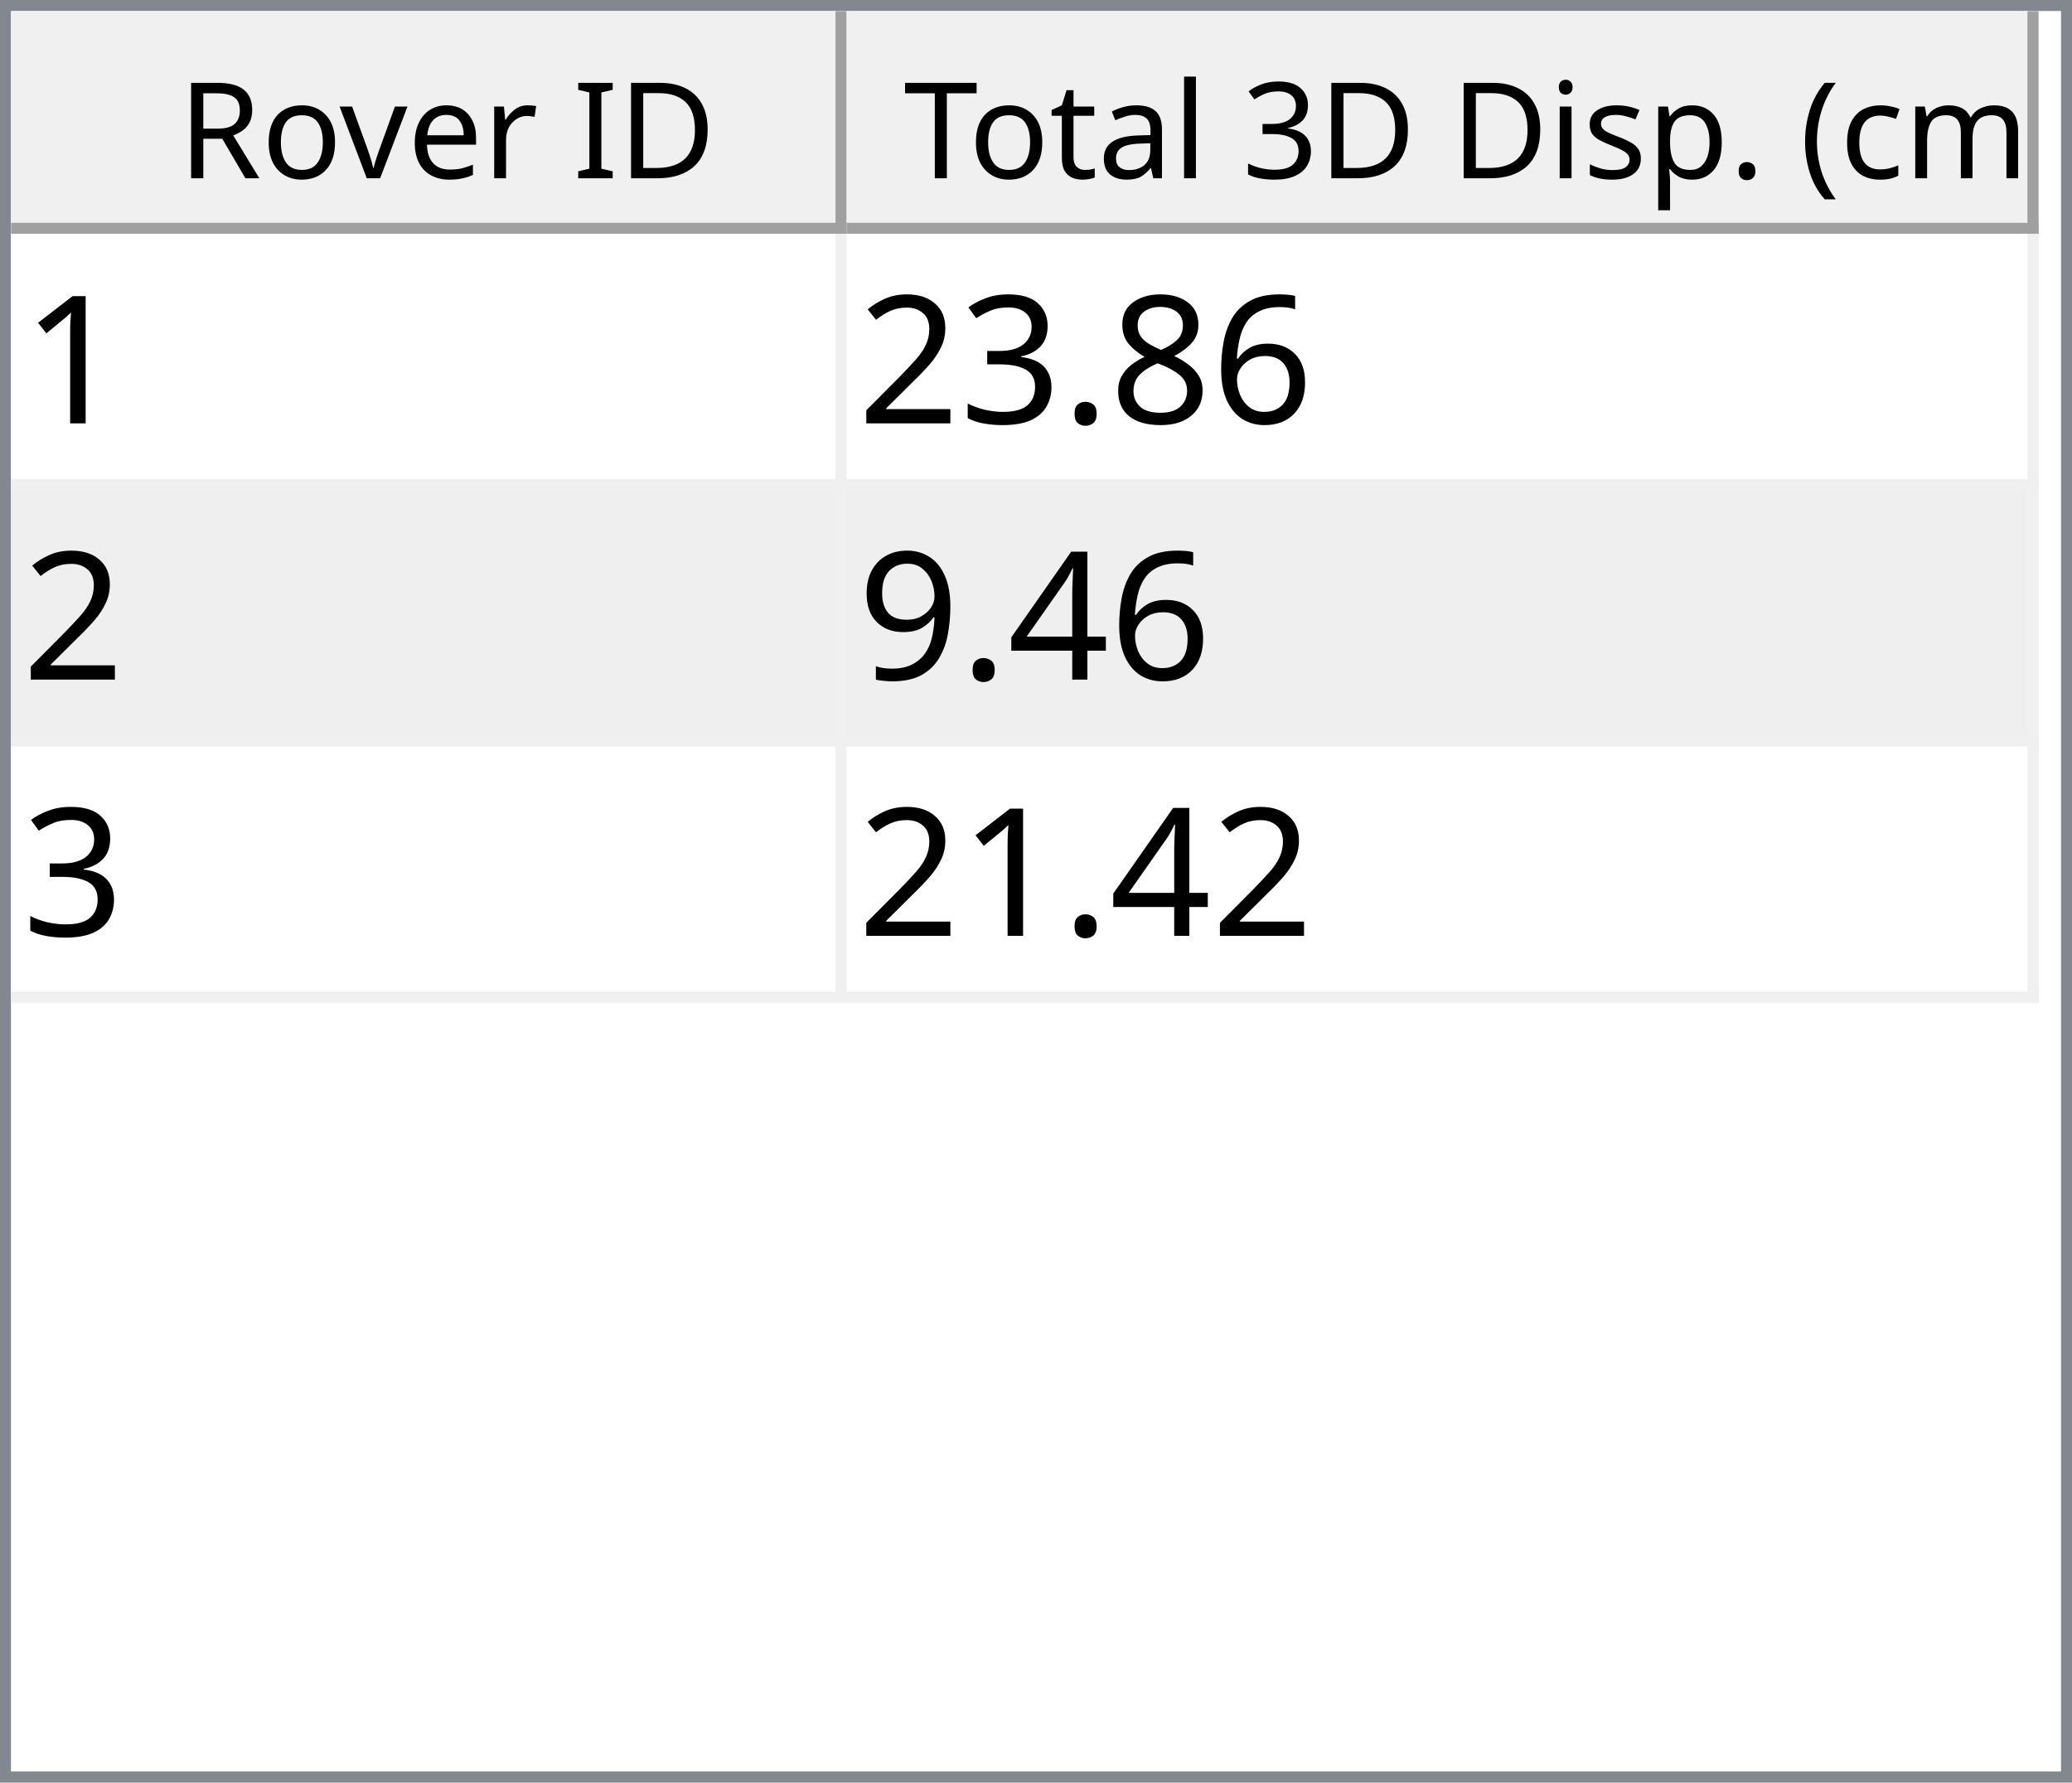
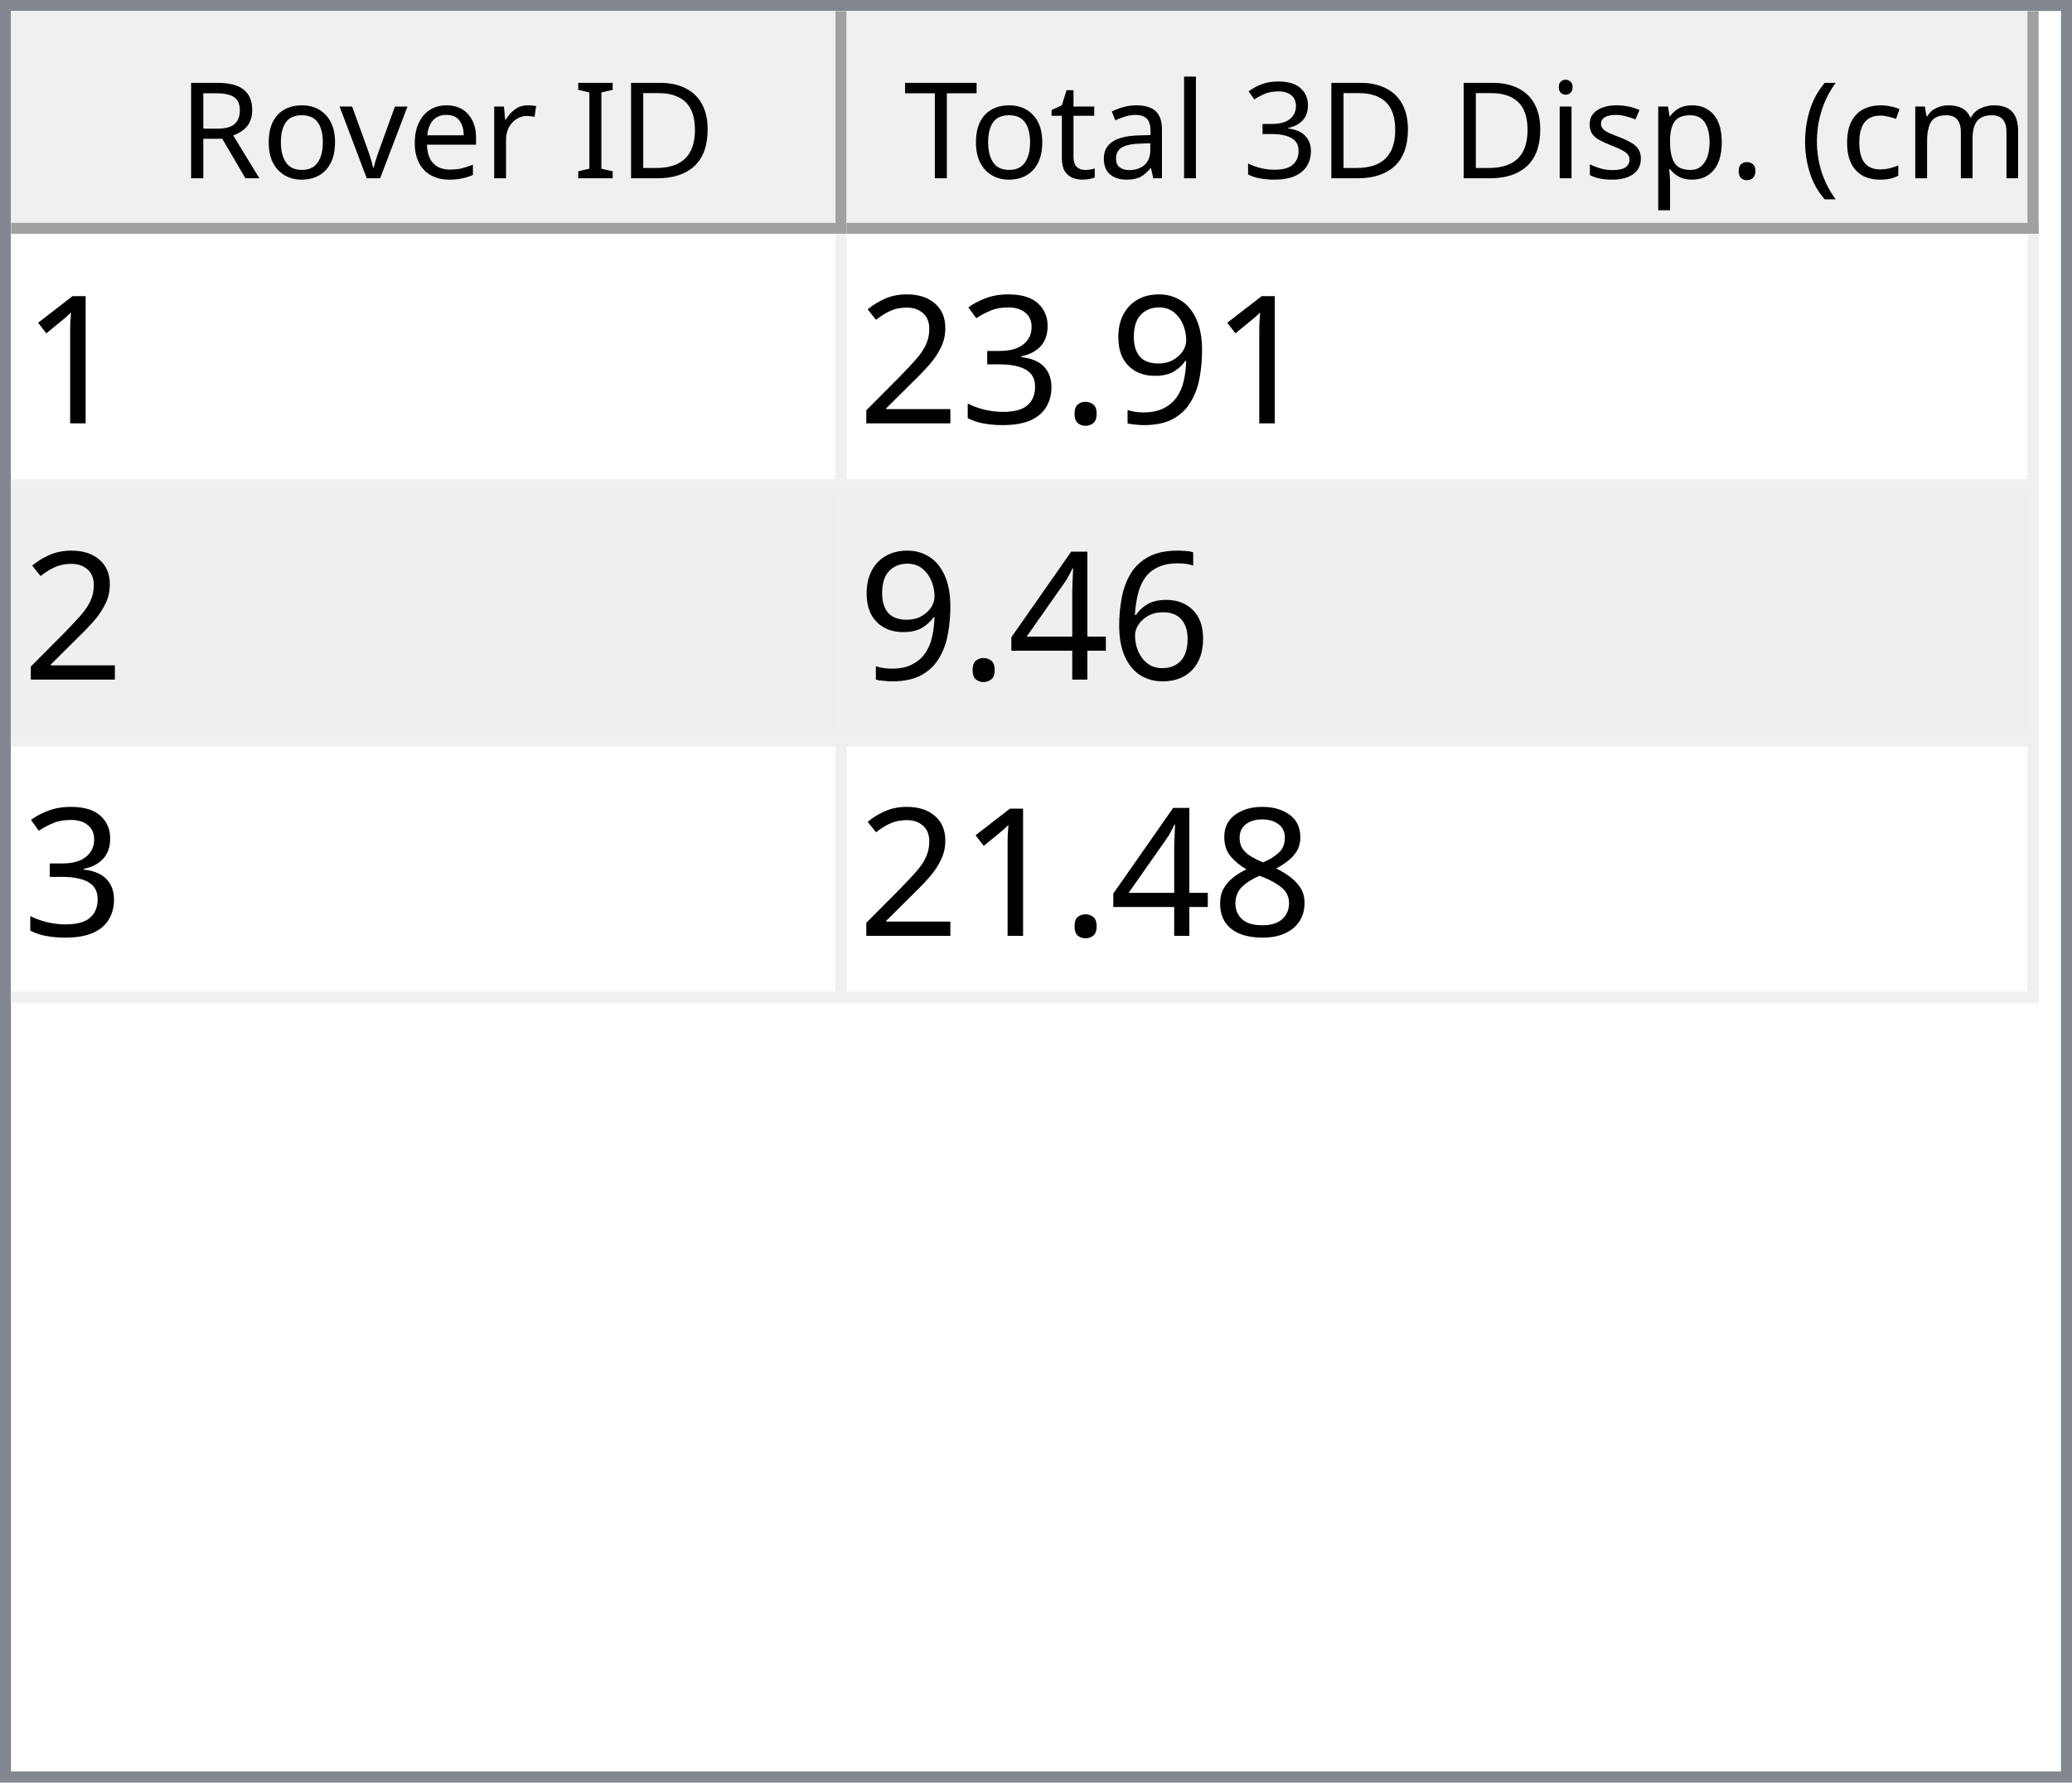
<svg xmlns="http://www.w3.org/2000/svg" style="fill-opacity:1; color-rendering:auto; color-interpolation:auto; text-rendering:auto; stroke:black; stroke-linecap:square; stroke-miterlimit:10; shape-rendering:auto; stroke-opacity:1; fill:black; stroke-dasharray:none; font-weight:normal; stroke-width:1; font-family:'Dialog'; font-style:normal; stroke-linejoin:miter; font-size:12px; stroke-dashoffset:0; image-rendering:auto;" width="186" height="160">
  <defs id="genericDefs" />
  <g>
    <defs id="defs1">
      <clipPath clipPathUnits="userSpaceOnUse" id="clipPath1">
        <path d="M0 0 L186 0 L186 160 L0 160 L0 0 Z" />
      </clipPath>
      <clipPath clipPathUnits="userSpaceOnUse" id="clipPath2">
        <path d="M0 0 L0 160 L186 160 L186 0 Z" />
      </clipPath>
      <clipPath clipPathUnits="userSpaceOnUse" id="clipPath3">
        <path d="M0 0 L0 20 L184 20 L184 0 Z" />
      </clipPath>
      <clipPath clipPathUnits="userSpaceOnUse" id="clipPath4">
        <path d="M0 0 L0 20 L75 20 L75 0 Z" />
      </clipPath>
      <clipPath clipPathUnits="userSpaceOnUse" id="clipPath5">
        <path d="M1 1 L1 19 L74 19 L74 1 Z" />
      </clipPath>
      <clipPath clipPathUnits="userSpaceOnUse" id="clipPath6">
        <path d="M0 0 L0 18 L73 18 L73 0 Z" />
      </clipPath>
      <clipPath clipPathUnits="userSpaceOnUse" id="clipPath7">
        <path d="M-0.5 -0.5 L-0.5 19.5 L74.5 19.5 L74.5 -0.5 Z" />
      </clipPath>
      <clipPath clipPathUnits="userSpaceOnUse" id="clipPath8">
        <path d="M0 0 L0 20 L107 20 L107 0 Z" />
      </clipPath>
      <clipPath clipPathUnits="userSpaceOnUse" id="clipPath9">
        <path d="M1 1 L1 19 L106 19 L106 1 Z" />
      </clipPath>
      <clipPath clipPathUnits="userSpaceOnUse" id="clipPath10">
        <path d="M0 0 L0 18 L105 18 L105 0 Z" />
      </clipPath>
      <clipPath clipPathUnits="userSpaceOnUse" id="clipPath11">
        <path d="M-0.5 -0.5 L-0.5 19.5 L106.5 19.5 L106.5 -0.5 Z" />
      </clipPath>
      <clipPath clipPathUnits="userSpaceOnUse" id="clipPath12">
        <path d="M0 0 L0 138 L184 138 L184 0 Z" />
      </clipPath>
      <clipPath clipPathUnits="userSpaceOnUse" id="clipPath13">
        <path d="M0 0 L0 69 L182 69 L182 0 Z" />
      </clipPath>
      <clipPath clipPathUnits="userSpaceOnUse" id="clipPath14">
        <path d="M-0.5 -0.5 L-0.5 68.5 L181.5 68.5 L181.5 -0.5 Z" />
      </clipPath>
      <clipPath clipPathUnits="userSpaceOnUse" id="clipPath15">
        <path d="M0 0 L0 22 L74 22 L74 0 Z" />
      </clipPath>
      <clipPath clipPathUnits="userSpaceOnUse" id="clipPath16">
        <path d="M0 0 L0 22 L106 22 L106 0 Z" />
      </clipPath>
      <font horiz-adv-x="64.551" id="font1">
        <font-face ascent="107.91" descent="25.098" units-per-em="100" style="font-style:normal; font-family:Segoe UI; font-weight:normal;" />
        <missing-glyph horiz-adv-x="64.551" d="M8.109 0 L8.109 68.266 L56.453 68.266 L56.453 0 L8.109 0 ZM15.328 7.234 L49.219 7.234 L49.219 61.031 L15.328 61.031 L15.328 7.234 Z" />
        <glyph unicode="D" horiz-adv-x="70.117" d="M9.188 0 L9.188 70.016 L28.516 70.016 Q65.531 70.016 65.531 35.891 Q65.531 19.672 55.25 9.836 Q44.969 0 27.734 0 L9.188 0 ZM17.391 62.594 L17.391 7.422 L27.828 7.422 Q41.609 7.422 49.273 14.797 Q56.938 22.172 56.938 35.688 Q56.938 62.594 28.328 62.594 L17.391 62.594 Z" />
        <glyph unicode="I" horiz-adv-x="26.611" d="M17.391 0 L9.188 0 L9.188 70.016 L17.391 70.016 L17.391 0 Z" />
        <glyph unicode=" " horiz-adv-x="27.393" d="" />
        <glyph unicode="r" horiz-adv-x="34.766" d="M34.188 41.891 Q32.078 43.5 28.125 43.5 Q23 43.5 19.555 38.672 Q16.109 33.844 16.109 25.484 L16.109 0 L8.109 0 L8.109 50 L16.109 50 L16.109 39.703 L16.312 39.703 Q18.016 44.969 21.531 47.922 Q25.047 50.875 29.391 50.875 Q32.516 50.875 34.188 50.203 L34.188 41.891 Z" />
        <glyph unicode="e" horiz-adv-x="52.295" d="M48.297 23 L12.984 23 Q13.188 14.656 17.484 10.109 Q21.781 5.562 29.297 5.562 Q37.75 5.562 44.828 11.141 L44.828 3.609 Q38.234 -1.172 27.391 -1.172 Q16.797 -1.172 10.742 5.641 Q4.688 12.453 4.688 24.812 Q4.688 36.469 11.305 43.82 Q17.922 51.172 27.734 51.172 Q37.547 51.172 42.922 44.828 Q48.297 38.484 48.297 27.203 L48.297 23 ZM40.094 29.781 Q40.047 36.719 36.75 40.578 Q33.453 44.438 27.594 44.438 Q21.922 44.438 17.969 40.383 Q14.016 36.328 13.094 29.781 L40.094 29.781 Z" />
        <glyph unicode="v" horiz-adv-x="47.9" d="M47.406 50 L27.484 0 L19.625 0 L0.688 50 L9.469 50 L22.172 13.672 Q23.578 9.672 23.922 6.688 L24.125 6.688 Q24.609 10.453 25.688 13.484 L38.969 50 L47.406 50 Z" />
        <glyph unicode="o" horiz-adv-x="58.594" d="M29 -1.172 Q17.922 -1.172 11.305 5.836 Q4.688 12.844 4.688 24.422 Q4.688 37.016 11.57 44.094 Q18.453 51.172 30.172 51.172 Q41.359 51.172 47.633 44.289 Q53.906 37.406 53.906 25.203 Q53.906 13.234 47.141 6.031 Q40.375 -1.172 29 -1.172 ZM29.594 44.438 Q21.875 44.438 17.383 39.188 Q12.891 33.938 12.891 24.703 Q12.891 15.828 17.43 10.695 Q21.969 5.562 29.594 5.562 Q37.359 5.562 41.531 10.594 Q45.703 15.625 45.703 24.906 Q45.703 34.281 41.531 39.359 Q37.359 44.438 29.594 44.438 Z" />
        <glyph unicode="R" horiz-adv-x="59.814" d="M59.375 0 L49.609 0 L37.891 19.625 Q36.281 22.359 34.766 24.289 Q33.25 26.219 31.664 27.438 Q30.078 28.656 28.25 29.219 Q26.422 29.781 24.125 29.781 L17.391 29.781 L17.391 0 L9.188 0 L9.188 70.016 L30.078 70.016 Q34.672 70.016 38.555 68.867 Q42.438 67.719 45.289 65.375 Q48.141 63.031 49.758 59.547 Q51.375 56.062 51.375 51.375 Q51.375 47.703 50.273 44.656 Q49.172 41.609 47.148 39.211 Q45.125 36.812 42.266 35.133 Q39.406 33.453 35.844 32.516 L35.844 32.328 Q37.594 31.547 38.891 30.547 Q40.188 29.547 41.359 28.18 Q42.531 26.812 43.68 25.078 Q44.828 23.344 46.234 21.047 L59.375 0 ZM17.391 62.594 L17.391 37.203 L28.516 37.203 Q31.594 37.203 34.203 38.133 Q36.812 39.062 38.719 40.797 Q40.625 42.531 41.703 45.047 Q42.781 47.562 42.781 50.688 Q42.781 56.297 39.141 59.445 Q35.5 62.594 28.609 62.594 L17.391 62.594 Z" />
        <glyph unicode=")" horiz-adv-x="30.176" d="M8.297 -15.922 L1.172 -15.922 Q16.406 2.344 16.406 26.812 Q16.406 51.469 1.078 70.016 L8.297 70.016 Q23.531 52.156 23.531 26.703 Q23.531 1.375 8.297 -15.922 Z" />
        <glyph unicode="m" horiz-adv-x="86.133" d="M79.109 0 L71.094 0 L71.094 28.719 Q71.094 37.016 68.531 40.727 Q65.969 44.438 59.906 44.438 Q54.781 44.438 51.195 39.75 Q47.609 35.062 47.609 28.516 L47.609 0 L39.594 0 L39.594 29.688 Q39.594 44.438 28.219 44.438 Q22.953 44.438 19.531 40.016 Q16.109 35.594 16.109 28.516 L16.109 0 L8.109 0 L8.109 50 L16.109 50 L16.109 42.094 L16.312 42.094 Q21.625 51.172 31.844 51.172 Q36.969 51.172 40.773 48.312 Q44.578 45.453 46 40.828 Q51.562 51.172 62.594 51.172 Q79.109 51.172 79.109 30.812 L79.109 0 Z" />
        <glyph unicode="c" horiz-adv-x="46.191" d="M42.188 2.297 Q36.422 -1.172 28.516 -1.172 Q17.828 -1.172 11.258 5.789 Q4.688 12.75 4.688 23.828 Q4.688 36.188 11.766 43.68 Q18.844 51.172 30.672 51.172 Q37.25 51.172 42.281 48.734 L42.281 40.531 Q36.719 44.438 30.375 44.438 Q22.703 44.438 17.797 38.945 Q12.891 33.453 12.891 24.516 Q12.891 15.719 17.508 10.641 Q22.125 5.562 29.891 5.562 Q36.422 5.562 42.188 9.906 L42.188 2.297 Z" />
        <glyph unicode="(" horiz-adv-x="30.176" d="M29.109 -15.922 L21.969 -15.922 Q6.844 1.375 6.844 26.703 Q6.844 52.156 21.969 70.016 L29.203 70.016 Q13.875 51.469 13.875 26.812 Q13.875 2.344 29.109 -15.922 Z" />
        <glyph unicode="." horiz-adv-x="21.68" d="M10.891 -1.078 Q8.641 -1.078 7.055 0.539 Q5.469 2.156 5.469 4.391 Q5.469 6.641 7.055 8.273 Q8.641 9.906 10.891 9.906 Q13.188 9.906 14.797 8.273 Q16.406 6.641 16.406 4.391 Q16.406 2.156 14.797 0.539 Q13.188 -1.078 10.891 -1.078 Z" />
        <glyph unicode="p" horiz-adv-x="58.789" d="M16.312 7.234 L16.109 7.234 L16.109 -23 L8.109 -23 L8.109 50 L16.109 50 L16.109 41.219 L16.312 41.219 Q22.219 51.172 33.594 51.172 Q43.266 51.172 48.688 44.461 Q54.109 37.75 54.109 26.469 Q54.109 13.922 48 6.375 Q41.891 -1.172 31.297 -1.172 Q21.578 -1.172 16.312 7.234 ZM16.109 27.391 L16.109 20.406 Q16.109 14.203 20.141 9.883 Q24.172 5.562 30.375 5.562 Q37.641 5.562 41.773 11.133 Q45.906 16.703 45.906 26.609 Q45.906 34.969 42.047 39.703 Q38.188 44.438 31.594 44.438 Q24.609 44.438 20.359 39.578 Q16.109 34.719 16.109 27.391 Z" />
        <glyph unicode="s" horiz-adv-x="42.432" d="M5.078 1.812 L5.078 10.406 Q11.625 5.562 19.484 5.562 Q30.031 5.562 30.031 12.594 Q30.031 14.594 29.125 15.992 Q28.219 17.391 26.68 18.461 Q25.141 19.531 23.07 20.383 Q21 21.234 18.609 22.172 Q15.281 23.484 12.766 24.828 Q10.25 26.172 8.57 27.859 Q6.891 29.547 6.031 31.695 Q5.172 33.844 5.172 36.719 Q5.172 40.234 6.789 42.945 Q8.406 45.656 11.086 47.484 Q13.766 49.312 17.211 50.242 Q20.656 51.172 24.312 51.172 Q30.812 51.172 35.938 48.922 L35.938 40.828 Q30.422 44.438 23.25 44.438 Q21 44.438 19.195 43.922 Q17.391 43.406 16.094 42.477 Q14.797 41.547 14.086 40.258 Q13.375 38.969 13.375 37.406 Q13.375 35.453 14.086 34.133 Q14.797 32.812 16.164 31.789 Q17.531 30.766 19.484 29.938 Q21.438 29.109 23.922 28.125 Q27.25 26.859 29.883 25.516 Q32.516 24.172 34.375 22.484 Q36.234 20.797 37.234 18.602 Q38.234 16.406 38.234 13.375 Q38.234 9.672 36.602 6.938 Q34.969 4.203 32.234 2.398 Q29.5 0.594 25.93 -0.289 Q22.359 -1.172 18.453 -1.172 Q10.75 -1.172 5.078 1.812 Z" />
        <glyph unicode="i" horiz-adv-x="24.219" d="M12.203 62.703 Q10.062 62.703 8.547 64.164 Q7.031 65.625 7.031 67.875 Q7.031 70.125 8.547 71.609 Q10.062 73.094 12.203 73.094 Q14.406 73.094 15.945 71.609 Q17.484 70.125 17.484 67.875 Q17.484 65.719 15.945 64.211 Q14.406 62.703 12.203 62.703 ZM16.109 0 L8.109 0 L8.109 50 L16.109 50 L16.109 0 Z" />
        <glyph unicode="3" horiz-adv-x="53.906" d="M46.531 19.828 Q46.531 15.094 44.75 11.211 Q42.969 7.328 39.719 4.57 Q36.469 1.812 31.93 0.297 Q27.391 -1.219 21.922 -1.219 Q11.922 -1.219 6 2.594 L6 11.188 Q13.094 5.609 22.219 5.609 Q25.875 5.609 28.828 6.539 Q31.781 7.469 33.906 9.227 Q36.031 10.984 37.18 13.477 Q38.328 15.969 38.328 19.094 Q38.328 32.812 18.797 32.812 L12.984 32.812 L12.984 39.594 L18.5 39.594 Q35.797 39.594 35.797 52.484 Q35.797 64.406 22.609 64.406 Q15.188 64.406 8.688 59.422 L8.688 67.188 Q15.375 71.188 24.609 71.188 Q29 71.188 32.57 69.969 Q36.141 68.75 38.68 66.555 Q41.219 64.359 42.609 61.281 Q44 58.203 44 54.5 Q44 40.672 30.031 36.719 L30.031 36.531 Q33.594 36.141 36.625 34.797 Q39.656 33.453 41.852 31.305 Q44.047 29.156 45.289 26.25 Q46.531 23.344 46.531 19.828 Z" />
        <glyph unicode="l" horiz-adv-x="24.219" d="M16.109 0 L8.109 0 L8.109 74.031 L16.109 74.031 L16.109 0 Z" />
        <glyph unicode="a" horiz-adv-x="50.879" d="M43.891 0 L35.891 0 L35.891 7.812 L35.688 7.812 Q30.469 -1.172 20.312 -1.172 Q12.844 -1.172 8.617 2.781 Q4.391 6.734 4.391 13.281 Q4.391 27.297 20.906 29.594 L35.891 31.688 Q35.891 44.438 25.594 44.438 Q16.547 44.438 9.281 38.281 L9.281 46.484 Q16.656 51.172 26.266 51.172 Q43.891 51.172 43.891 32.516 L43.891 0 ZM35.891 25.297 L23.828 23.641 Q18.266 22.859 15.43 20.875 Q12.594 18.891 12.594 13.875 Q12.594 10.203 15.211 7.883 Q17.828 5.562 22.172 5.562 Q28.125 5.562 32.008 9.742 Q35.891 13.922 35.891 20.312 L35.891 25.297 Z" />
        <glyph unicode="t" horiz-adv-x="33.887" d="M31.297 0.484 Q28.469 -1.078 23.828 -1.078 Q10.688 -1.078 10.688 13.578 L10.688 43.172 L2.094 43.172 L2.094 50 L10.688 50 L10.688 62.203 L18.703 64.797 L18.703 50 L31.297 50 L31.297 43.172 L18.703 43.172 L18.703 14.984 Q18.703 9.969 20.414 7.82 Q22.125 5.672 26.078 5.672 Q29.109 5.672 31.297 7.328 L31.297 0.484 Z" />
        <glyph unicode="T" horiz-adv-x="52.393" d="M50.594 62.594 L30.375 62.594 L30.375 0 L22.172 0 L22.172 62.594 L2 62.594 L2 70.016 L50.594 70.016 L50.594 62.594 Z" />
      </font>
      <font horiz-adv-x="75.0" id="font2">
        <font-face ascent="100.537" descent="21.973" units-per-em="100" style="font-style:normal; font-family:sans-serif; font-weight:normal;" />
        <missing-glyph horiz-adv-x="75.0" d="M12.5 0 L12.5 62.5 L62.5 62.5 L62.5 0 L12.5 0 ZM14.062 1.562 L60.938 1.562 L60.938 60.938 L14.062 60.938 L14.062 1.562 Z" />
        <glyph unicode="1" horiz-adv-x="55.615" d="M37.25 0 L28.469 0 L28.469 56 Q25.297 52.984 20.141 49.953 Q14.984 46.922 10.891 45.406 L10.891 53.906 Q18.266 57.375 23.781 62.305 Q29.297 67.234 31.594 71.875 L37.25 71.875 L37.25 0 Z" />
-         <glyph unicode="6" horiz-adv-x="55.615" d="M49.75 54.047 L41.016 53.375 Q39.844 58.547 37.703 60.891 Q34.125 64.656 28.906 64.656 Q24.703 64.656 21.531 62.312 Q17.391 59.281 14.992 53.469 Q12.594 47.656 12.5 36.922 Q15.672 41.75 20.266 44.094 Q24.859 46.438 29.891 46.438 Q38.672 46.438 44.852 39.969 Q51.031 33.5 51.031 23.25 Q51.031 16.5 48.125 10.719 Q45.219 4.938 40.141 1.859 Q35.062 -1.219 28.609 -1.219 Q17.625 -1.219 10.695 6.859 Q3.766 14.938 3.766 33.5 Q3.766 54.25 11.422 63.672 Q18.109 71.875 29.438 71.875 Q37.891 71.875 43.289 67.141 Q48.688 62.406 49.75 54.047 ZM13.875 23.188 Q13.875 18.656 15.797 14.508 Q17.719 10.359 21.188 8.18 Q24.656 6 28.469 6 Q34.031 6 38.039 10.492 Q42.047 14.984 42.047 22.703 Q42.047 30.125 38.086 34.398 Q34.125 38.672 28.125 38.672 Q22.172 38.672 18.023 34.398 Q13.875 30.125 13.875 23.188 Z" />
-         <glyph unicode="8" horiz-adv-x="55.615" d="M17.672 38.812 Q12.203 40.828 9.57 44.539 Q6.938 48.25 6.938 53.422 Q6.938 61.234 12.555 66.555 Q18.172 71.875 27.484 71.875 Q36.859 71.875 42.578 66.43 Q48.297 60.984 48.297 53.172 Q48.297 48.188 45.68 44.508 Q43.062 40.828 37.75 38.812 Q44.344 36.672 47.781 31.883 Q51.219 27.094 51.219 20.453 Q51.219 11.281 44.727 5.031 Q38.234 -1.219 27.641 -1.219 Q17.047 -1.219 10.547 5.055 Q4.047 11.328 4.047 20.703 Q4.047 27.688 7.594 32.398 Q11.141 37.109 17.672 38.812 ZM15.922 53.719 Q15.922 48.641 19.195 45.414 Q22.469 42.188 27.688 42.188 Q32.766 42.188 36.016 45.383 Q39.266 48.578 39.266 53.219 Q39.266 58.062 35.914 61.359 Q32.562 64.656 27.594 64.656 Q22.562 64.656 19.242 61.43 Q15.922 58.203 15.922 53.719 ZM13.094 20.656 Q13.094 16.891 14.875 13.375 Q16.656 9.859 20.172 7.93 Q23.688 6 27.734 6 Q34.031 6 38.133 10.055 Q42.234 14.109 42.234 20.359 Q42.234 26.703 38.016 30.859 Q33.797 35.016 27.438 35.016 Q21.234 35.016 17.164 30.914 Q13.094 26.812 13.094 20.656 Z" />
+         <glyph unicode="9" horiz-adv-x="55.615" d="M5.469 16.547 L13.922 17.328 Q14.984 11.375 18.016 8.688 Q21.047 6 25.781 6 Q29.828 6 32.883 7.859 Q35.938 9.719 37.891 12.82 Q39.844 15.922 41.164 21.195 Q42.484 26.469 42.484 31.938 Q42.484 32.516 42.438 33.688 Q39.797 29.5 35.234 26.883 Q30.672 24.266 25.344 24.266 Q16.453 24.266 10.305 30.711 Q4.156 37.156 4.156 47.703 Q4.156 58.594 10.578 65.234 Q17 71.875 26.656 71.875 Q33.641 71.875 39.43 68.117 Q45.219 64.359 48.219 57.398 Q51.219 50.438 51.219 37.25 Q51.219 23.531 48.242 15.406 Q45.266 7.281 39.383 3.031 Q33.5 -1.219 25.594 -1.219 Q17.188 -1.219 11.867 3.445 Q6.547 8.109 5.469 16.547 ZM41.453 48.141 Q41.453 55.719 37.43 60.156 Q33.406 64.594 27.734 64.594 Q21.875 64.594 17.531 59.812 Q13.188 55.031 13.188 47.406 Q13.188 40.578 17.312 36.305 Q21.438 32.031 27.484 32.031 Q33.594 32.031 37.523 36.305 Q41.453 40.578 41.453 48.141 Z" />
        <glyph unicode="." horiz-adv-x="27.783" d="M9.078 0 L9.078 10.016 L19.094 10.016 L19.094 0 L9.078 0 Z" />
        <glyph unicode="3" horiz-adv-x="55.615" d="M4.203 18.891 L12.984 20.062 Q14.5 12.594 18.141 9.297 Q21.781 6 27 6 Q33.203 6 37.477 10.297 Q41.75 14.594 41.75 20.953 Q41.75 27 37.797 30.93 Q33.844 34.859 27.734 34.859 Q25.25 34.859 21.531 33.891 L22.516 41.609 Q23.391 41.5 23.922 41.5 Q29.547 41.5 34.039 44.43 Q38.531 47.359 38.531 53.469 Q38.531 58.297 35.258 61.477 Q31.984 64.656 26.812 64.656 Q21.688 64.656 18.266 61.43 Q14.844 58.203 13.875 51.766 L5.078 53.328 Q6.688 62.156 12.398 67.016 Q18.109 71.875 26.609 71.875 Q32.469 71.875 37.398 69.359 Q42.328 66.844 44.945 62.5 Q47.562 58.156 47.562 53.266 Q47.562 48.641 45.07 44.828 Q42.578 41.016 37.703 38.766 Q44.047 37.312 47.562 32.695 Q51.078 28.078 51.078 21.141 Q51.078 11.766 44.242 5.25 Q37.406 -1.266 26.953 -1.266 Q17.531 -1.266 11.305 4.352 Q5.078 9.969 4.203 18.891 Z" />
        <glyph unicode="2" horiz-adv-x="55.615" d="M50.344 8.453 L50.344 0 L3.031 0 Q2.938 3.172 4.047 6.109 Q5.859 10.938 9.836 15.625 Q13.812 20.312 21.344 26.469 Q33.016 36.031 37.117 41.625 Q41.219 47.219 41.219 52.203 Q41.219 57.422 37.477 61.008 Q33.734 64.594 27.734 64.594 Q21.391 64.594 17.578 60.789 Q13.766 56.984 13.719 50.25 L4.688 51.172 Q5.609 61.281 11.664 66.578 Q17.719 71.875 27.938 71.875 Q38.234 71.875 44.242 66.164 Q50.25 60.453 50.25 52 Q50.25 47.703 48.492 43.555 Q46.734 39.406 42.656 34.812 Q38.578 30.219 29.109 22.219 Q21.188 15.578 18.945 13.211 Q16.703 10.844 15.234 8.453 L50.344 8.453 Z" />
+         <glyph unicode="6" horiz-adv-x="55.615" d="M49.75 54.047 L41.016 53.375 Q39.844 58.547 37.703 60.891 Q34.125 64.656 28.906 64.656 Q24.703 64.656 21.531 62.312 Q17.391 59.281 14.992 53.469 Q12.594 47.656 12.5 36.922 Q15.672 41.75 20.266 44.094 Q24.859 46.438 29.891 46.438 Q38.672 46.438 44.852 39.969 Q51.031 33.5 51.031 23.25 Q51.031 16.5 48.125 10.719 Q45.219 4.938 40.141 1.859 Q35.062 -1.219 28.609 -1.219 Q17.625 -1.219 10.695 6.859 Q3.766 14.938 3.766 33.5 Q3.766 54.25 11.422 63.672 Q18.109 71.875 29.438 71.875 Q37.891 71.875 43.289 67.141 Q48.688 62.406 49.75 54.047 ZM13.875 23.188 Q13.875 18.656 15.797 14.508 Q17.719 10.359 21.188 8.18 Q24.656 6 28.469 6 Q34.031 6 38.039 10.492 Q42.047 14.984 42.047 22.703 Q42.047 30.125 38.086 34.398 Q34.125 38.672 28.125 38.672 Q22.172 38.672 18.023 34.398 Q13.875 30.125 13.875 23.188 Z" />
        <glyph unicode="4" horiz-adv-x="55.615" d="M32.328 0 L32.328 17.141 L1.266 17.141 L1.266 25.203 L33.938 71.578 L41.109 71.578 L41.109 25.203 L50.781 25.203 L50.781 17.141 L41.109 17.141 L41.109 0 L32.328 0 ZM32.328 25.203 L32.328 57.469 L9.906 25.203 L32.328 25.203 Z" />
-         <glyph unicode="9" horiz-adv-x="55.615" d="M5.469 16.547 L13.922 17.328 Q14.984 11.375 18.016 8.688 Q21.047 6 25.781 6 Q29.828 6 32.883 7.859 Q35.938 9.719 37.891 12.82 Q39.844 15.922 41.164 21.195 Q42.484 26.469 42.484 31.938 Q42.484 32.516 42.438 33.688 Q39.797 29.5 35.234 26.883 Q30.672 24.266 25.344 24.266 Q16.453 24.266 10.305 30.711 Q4.156 37.156 4.156 47.703 Q4.156 58.594 10.578 65.234 Q17 71.875 26.656 71.875 Q33.641 71.875 39.43 68.117 Q45.219 64.359 48.219 57.398 Q51.219 50.438 51.219 37.25 Q51.219 23.531 48.242 15.406 Q45.266 7.281 39.383 3.031 Q33.5 -1.219 25.594 -1.219 Q17.188 -1.219 11.867 3.445 Q6.547 8.109 5.469 16.547 ZM41.453 48.141 Q41.453 55.719 37.43 60.156 Q33.406 64.594 27.734 64.594 Q21.875 64.594 17.531 59.812 Q13.188 55.031 13.188 47.406 Q13.188 40.578 17.312 36.305 Q21.438 32.031 27.484 32.031 Q33.594 32.031 37.523 36.305 Q41.453 40.578 41.453 48.141 Z" />
+         <glyph unicode="8" horiz-adv-x="55.615" d="M17.672 38.812 Q12.203 40.828 9.57 44.539 Q6.938 48.25 6.938 53.422 Q6.938 61.234 12.555 66.555 Q18.172 71.875 27.484 71.875 Q36.859 71.875 42.578 66.43 Q48.297 60.984 48.297 53.172 Q48.297 48.188 45.68 44.508 Q43.062 40.828 37.75 38.812 Q44.344 36.672 47.781 31.883 Q51.219 27.094 51.219 20.453 Q51.219 11.281 44.727 5.031 Q38.234 -1.219 27.641 -1.219 Q17.047 -1.219 10.547 5.055 Q4.047 11.328 4.047 20.703 Q4.047 27.688 7.594 32.398 Q11.141 37.109 17.672 38.812 ZM15.922 53.719 Q15.922 48.641 19.195 45.414 Q22.469 42.188 27.688 42.188 Q32.766 42.188 36.016 45.383 Q39.266 48.578 39.266 53.219 Q39.266 58.062 35.914 61.359 Q32.562 64.656 27.594 64.656 Q22.562 64.656 19.242 61.43 Q15.922 58.203 15.922 53.719 ZM13.094 20.656 Q13.094 16.891 14.875 13.375 Q16.656 9.859 20.172 7.93 Q23.688 6 27.734 6 Q34.031 6 38.133 10.055 Q42.234 14.109 42.234 20.359 Q42.234 26.703 38.016 30.859 Q33.797 35.016 27.438 35.016 Q21.234 35.016 17.164 30.914 Q13.094 26.812 13.094 20.656 Z" />
      </font>
    </defs>
    <g style="fill:white; stroke:white;">
      <rect x="0" y="0" width="186" style="clip-path:url(#clipPath1); stroke:none;" height="160" />
    </g>
    <g style="fill:white; text-rendering:optimizeSpeed; color-rendering:optimizeSpeed; image-rendering:optimizeSpeed; shape-rendering:crispEdges; stroke:white; color-interpolation:sRGB;">
      <rect x="0" width="186" height="160" y="0" style="stroke:none;" />
      <path style="stroke:none;" d="M0 160 L186 160 L186 0 L0 0 Z" />
    </g>
    <g style="fill:rgb(240,240,240); font-family:'Segoe UI'; stroke:rgb(240,240,240);">
      <rect x="0" y="0" width="186" style="clip-path:url(#clipPath2); stroke:none;" height="160" />
    </g>
    <g style="fill:rgb(130,135,144); font-family:'Segoe UI'; stroke:rgb(130,135,144);">
      <path d="M0 0 L186 0 L186 160 L0 160 L0 0 ZM1 1 L185 1 L185 159 L1 159 L1 1 Z" style="fill-rule:evenodd; clip-path:url(#clipPath2); stroke:none;" />
    </g>
    <g style="fill:white; font-family:'Segoe UI'; stroke:white;" transform="translate(1,1)">
      <rect x="0" y="0" width="184" style="clip-path:url(#clipPath3); stroke:none;" height="20" />
    </g>
    <g style="fill:rgb(240,240,240); font-family:'Segoe UI'; stroke:rgb(240,240,240);" transform="translate(1,1)">
      <rect x="0" y="0" width="75" style="clip-path:url(#clipPath4); stroke:none;" height="20" />
    </g>
    <g style="font-family:'Segoe UI';" transform="translate(2,2)">
      <text x="14" xml:space="preserve" y="14" style="clip-path:url(#clipPath6); stroke:none;">Rover ID</text>
    </g>
    <g style="fill:rgb(160,160,160); font-family:'Segoe UI'; stroke:rgb(160,160,160); stroke-linejoin:bevel;" transform="translate(1.5,1.5)">
      <line x1="74" x2="74" y1="0" style="fill:none; clip-path:url(#clipPath7);" y2="19" />
    </g>
    <g style="fill:rgb(160,160,160); font-family:'Segoe UI'; stroke:rgb(160,160,160); stroke-linejoin:bevel;" transform="matrix(1,0,0,1,1,1) translate(0.5,0.5)">
      <line x1="0" x2="74" y1="19" style="fill:none; clip-path:url(#clipPath7);" y2="19" />
    </g>
    <g style="fill:rgb(240,240,240); font-family:'Segoe UI'; stroke:rgb(240,240,240);" transform="translate(76,1)">
      <rect x="0" y="0" width="107" style="clip-path:url(#clipPath8); stroke:none;" height="20" />
    </g>
    <g style="font-family:'Segoe UI';" transform="translate(77,2)">
      <text x="1" xml:space="preserve" y="14" style="clip-path:url(#clipPath10); stroke:none;"> Total 3D Disp. (cm)</text>
    </g>
    <g style="fill:rgb(160,160,160); font-family:'Segoe UI'; stroke:rgb(160,160,160); stroke-linejoin:bevel;" transform="translate(76.5,1.5)">
      <line x1="106" x2="106" y1="0" style="fill:none; clip-path:url(#clipPath11);" y2="19" />
    </g>
    <g style="fill:rgb(160,160,160); font-family:'Segoe UI'; stroke:rgb(160,160,160); stroke-linejoin:bevel;" transform="matrix(1,0,0,1,76,1) translate(0.5,0.5)">
      <line x1="0" x2="106" y1="19" style="fill:none; clip-path:url(#clipPath11);" y2="19" />
    </g>
    <g style="fill:white; font-family:'Segoe UI'; stroke:white;" transform="translate(1,21)">
      <rect x="0" y="0" width="184" style="clip-path:url(#clipPath12); stroke:none;" height="138" />
    </g>
    <g style="fill:rgb(240,240,240); font-size:16px; font-family:sans-serif; stroke:rgb(240,240,240);" transform="translate(1,21)">
      <rect x="0" y="0" width="182" style="clip-path:url(#clipPath13); stroke:none;" height="69" />
      <line transform="translate(0.5,0.5)" x1="0" x2="181" y1="22" style="clip-path:url(#clipPath14); fill:none; stroke-linejoin:bevel;" y2="22" />
    </g>
    <g transform="matrix(1,0,0,1,1,21) translate(0.5,0.5)" style="fill:rgb(240,240,240); font-size:16px; font-family:sans-serif; stroke:rgb(240,240,240); stroke-linejoin:bevel;">
      <line x1="0" x2="181" y1="45" style="fill:none; clip-path:url(#clipPath14);" y2="45" />
    </g>
    <g transform="matrix(1,0,0,1,1,21) translate(0.5,0.5)" style="fill:rgb(240,240,240); font-size:16px; font-family:sans-serif; stroke:rgb(240,240,240); stroke-linejoin:bevel;">
      <line x1="0" x2="181" y1="68" style="fill:none; clip-path:url(#clipPath14);" y2="68" />
    </g>
    <g transform="matrix(1,0,0,1,1,21) translate(0.5,0.5)" style="fill:rgb(240,240,240); font-size:16px; font-family:sans-serif; stroke:rgb(240,240,240); stroke-linejoin:bevel;">
      <line x1="74" x2="74" y1="0" style="fill:none; clip-path:url(#clipPath14);" y2="68" />
    </g>
    <g transform="matrix(1,0,0,1,1,21) translate(0.5,0.5)" style="fill:rgb(240,240,240); font-size:16px; font-family:sans-serif; stroke:rgb(240,240,240); stroke-linejoin:bevel;">
      <line x1="181" x2="181" y1="0" style="fill:none; clip-path:url(#clipPath14);" y2="68" />
    </g>
    <g style="fill:white; font-size:16px; font-family:sans-serif; stroke:white;" transform="matrix(1,0,0,1,1,21)">
      <rect x="0" y="0" width="74" style="clip-path:url(#clipPath15); stroke:none;" height="22" />
      <text x="1" y="17" style="fill:black; clip-path:url(#clipPath15); stroke:none;" xml:space="preserve">1</text>
    </g>
    <g style="fill:white; font-size:16px; font-family:sans-serif; stroke:white;" transform="matrix(1,0,0,1,1,21) translate(75,0)">
      <rect x="0" y="0" width="106" style="clip-path:url(#clipPath16); stroke:none;" height="22" />
-       <text x="1" y="17" style="fill:black; clip-path:url(#clipPath16); stroke:none;" xml:space="preserve">23.86</text>
+       <text x="1" y="17" style="fill:black; clip-path:url(#clipPath16); stroke:none;" xml:space="preserve">23.91</text>
    </g>
    <g style="fill:rgb(239,239,239); font-size:16px; font-family:sans-serif; stroke:rgb(239,239,239);" transform="matrix(1,0,0,1,1,21) translate(0,23)">
      <rect x="0" y="0" width="74" style="clip-path:url(#clipPath15); stroke:none;" height="22" />
      <text x="1" y="17" style="fill:black; clip-path:url(#clipPath15); stroke:none;" xml:space="preserve">2</text>
    </g>
    <g style="fill:rgb(239,239,239); font-size:16px; font-family:sans-serif; stroke:rgb(239,239,239);" transform="matrix(1,0,0,1,1,21) translate(75,23)">
      <rect x="0" y="0" width="106" style="clip-path:url(#clipPath16); stroke:none;" height="22" />
      <text x="1" y="17" style="fill:black; clip-path:url(#clipPath16); stroke:none;" xml:space="preserve">9.46</text>
    </g>
    <g style="fill:white; font-size:16px; font-family:sans-serif; stroke:white;" transform="matrix(1,0,0,1,1,21) translate(0,46)">
      <rect x="0" y="0" width="74" style="clip-path:url(#clipPath15); stroke:none;" height="22" />
      <text x="1" y="17" style="fill:black; clip-path:url(#clipPath15); stroke:none;" xml:space="preserve">3</text>
    </g>
    <g style="fill:white; font-size:16px; font-family:sans-serif; stroke:white;" transform="matrix(1,0,0,1,1,21) translate(75,46)">
      <rect x="0" y="0" width="106" style="clip-path:url(#clipPath16); stroke:none;" height="22" />
-       <text x="1" y="17" style="fill:black; clip-path:url(#clipPath16); stroke:none;" xml:space="preserve">21.42</text>
+       <text x="1" y="17" style="fill:black; clip-path:url(#clipPath16); stroke:none;" xml:space="preserve">21.48</text>
    </g>
  </g>
</svg>
